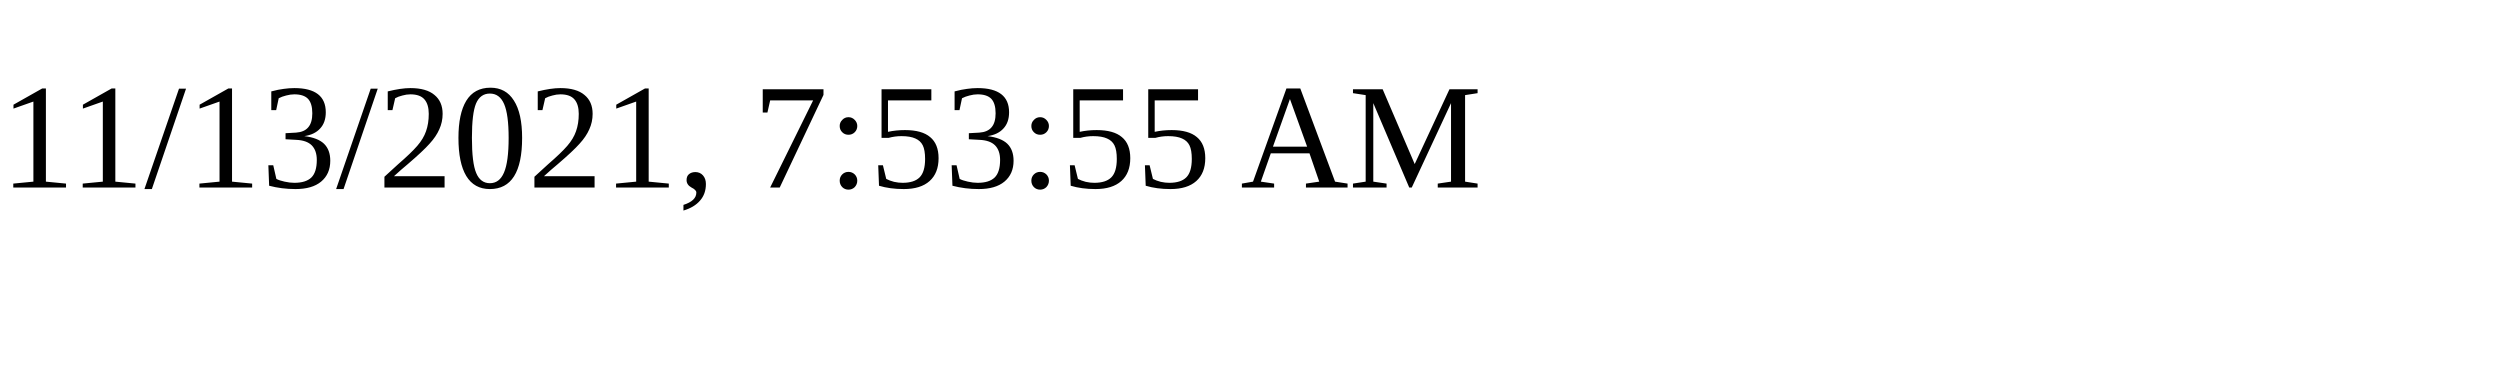
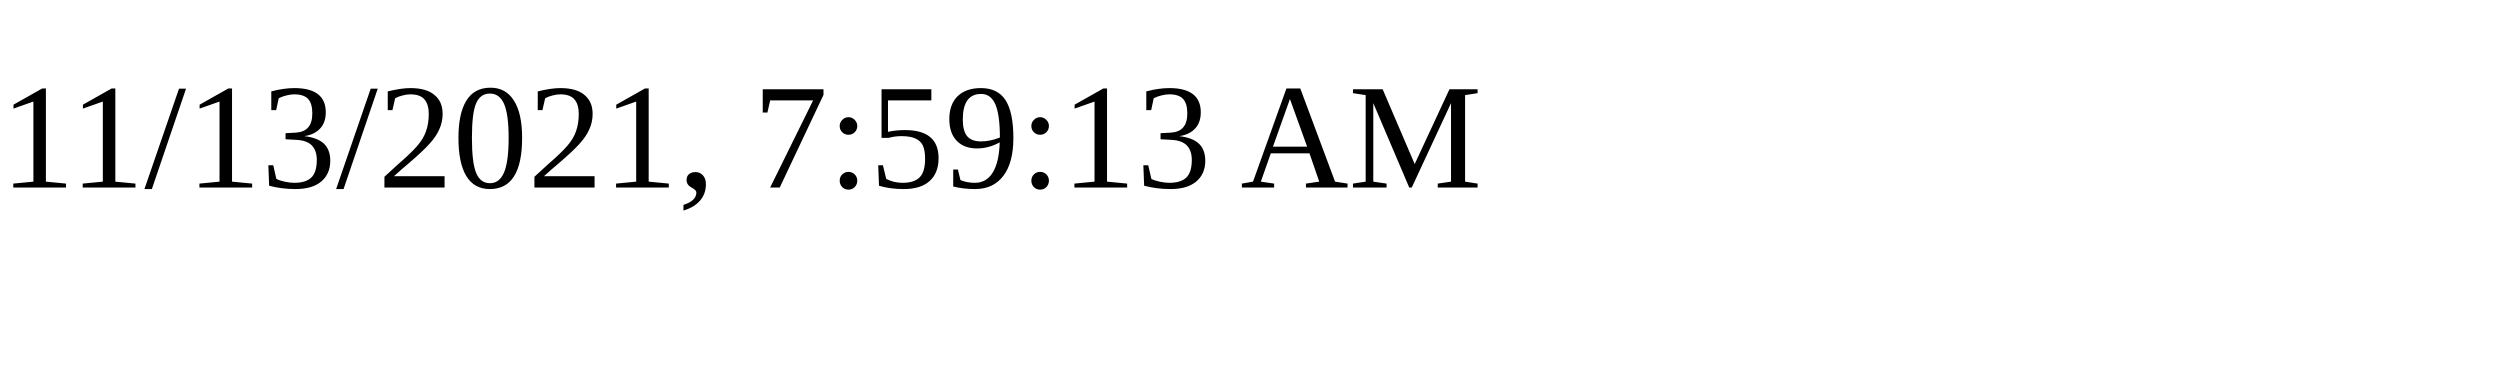
<svg xmlns="http://www.w3.org/2000/svg" height="30" width="200">
-   <text x="0" y="15">11/13/2021, 7:53:55 AM</text>
+   <text x="0" y="15">11/13/2021, 7:59:13 AM</text>
</svg>
